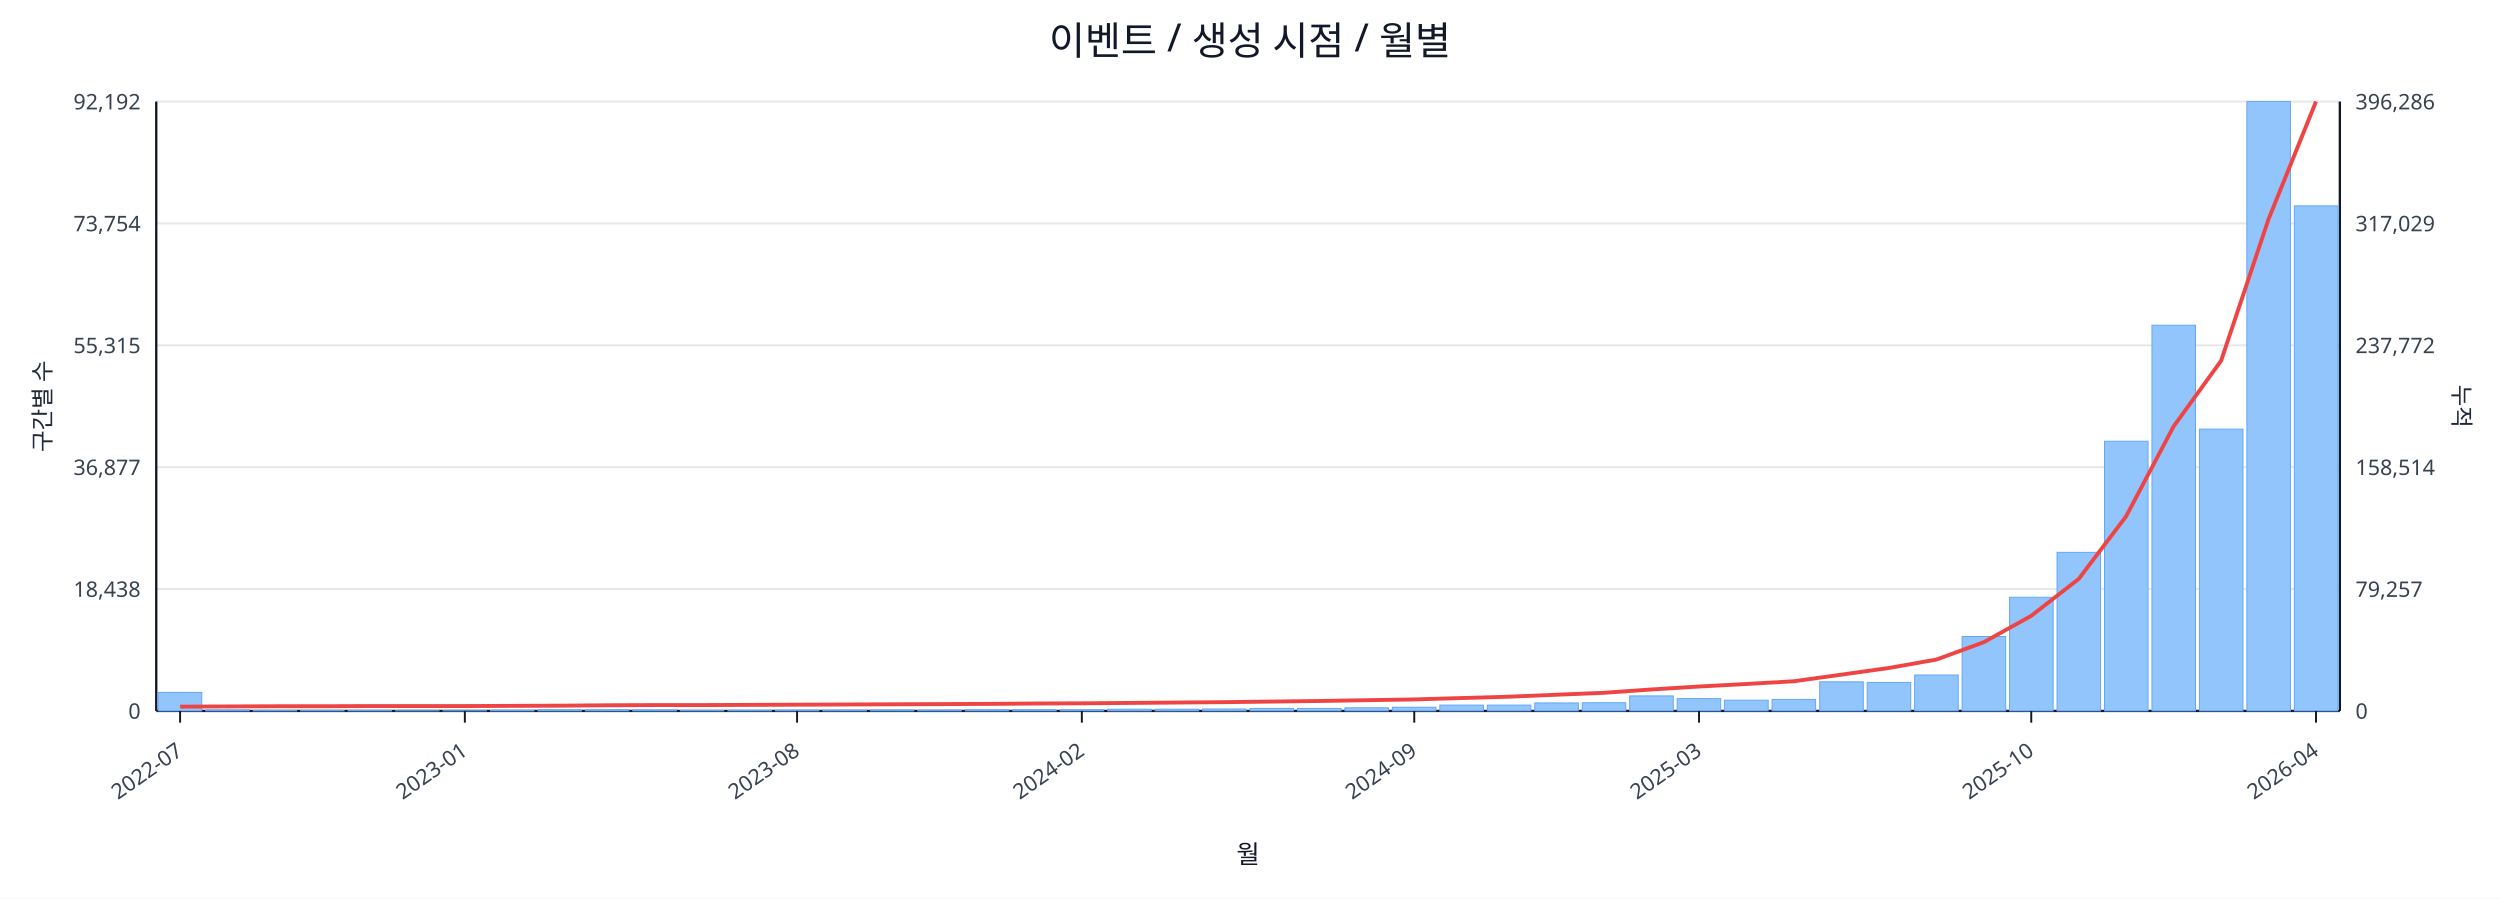
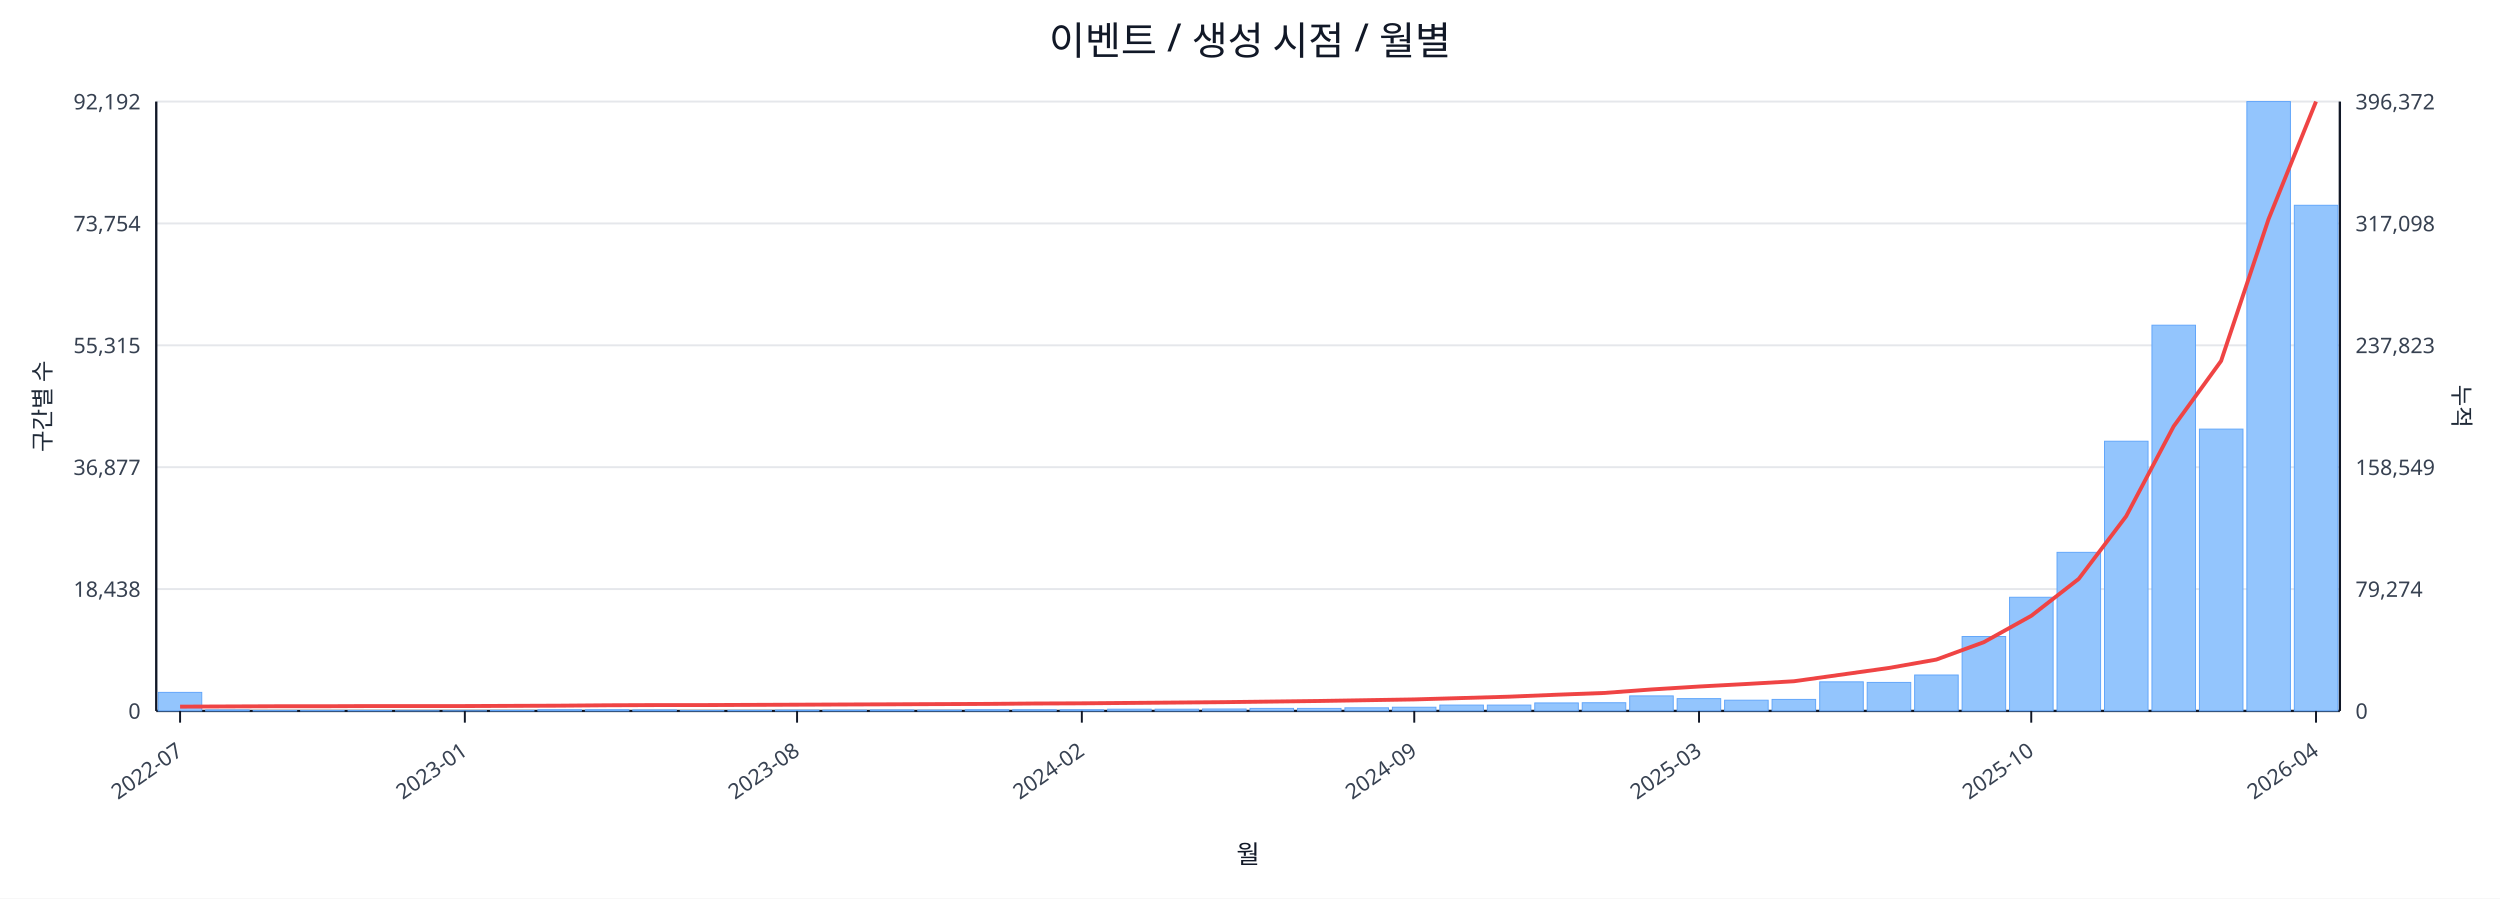
<svg xmlns="http://www.w3.org/2000/svg" width="1280" height="460" viewBox="0 0 1280 460">
  <rect x="0" y="0" width="100%" height="100%" fill="#ffffff" />
  <text x="640.0" y="28" font-size="20" text-anchor="middle" font-family="sans-serif" fill="#111827">이벤트 / 생성 시점 / 월별</text>
  <line x1="80.0" y1="52.0" x2="1198.0" y2="52.0" stroke="#e5e7eb" stroke-width="1" />
  <text x="72.0" y="56.0" font-size="11" text-anchor="end" font-family="sans-serif" fill="#374151">92,192</text>
-   <text x="1206.0" y="56.0" font-size="11" text-anchor="start" font-family="sans-serif" fill="#374151">396,286</text>
+   <text x="1206.0" y="56.0" font-size="11" text-anchor="start" font-family="sans-serif" fill="#374151">396,372</text>
  <line x1="80.0" y1="114.4" x2="1198.0" y2="114.4" stroke="#e5e7eb" stroke-width="1" />
  <text x="72.0" y="118.4" font-size="11" text-anchor="end" font-family="sans-serif" fill="#374151">73,754</text>
-   <text x="1206.0" y="118.4" font-size="11" text-anchor="start" font-family="sans-serif" fill="#374151">317,029</text>
+   <text x="1206.0" y="118.4" font-size="11" text-anchor="start" font-family="sans-serif" fill="#374151">317,098</text>
  <line x1="80.0" y1="176.8" x2="1198.0" y2="176.8" stroke="#e5e7eb" stroke-width="1" />
  <text x="72.0" y="180.8" font-size="11" text-anchor="end" font-family="sans-serif" fill="#374151">55,315</text>
-   <text x="1206.0" y="180.8" font-size="11" text-anchor="start" font-family="sans-serif" fill="#374151">237,772</text>
+   <text x="1206.0" y="180.8" font-size="11" text-anchor="start" font-family="sans-serif" fill="#374151">237,823</text>
  <line x1="80.0" y1="239.2" x2="1198.0" y2="239.2" stroke="#e5e7eb" stroke-width="1" />
  <text x="72.0" y="243.2" font-size="11" text-anchor="end" font-family="sans-serif" fill="#374151">36,877</text>
-   <text x="1206.0" y="243.2" font-size="11" text-anchor="start" font-family="sans-serif" fill="#374151">158,514</text>
+   <text x="1206.0" y="243.2" font-size="11" text-anchor="start" font-family="sans-serif" fill="#374151">158,549</text>
  <line x1="80.0" y1="301.6" x2="1198.0" y2="301.6" stroke="#e5e7eb" stroke-width="1" />
  <text x="72.0" y="305.6" font-size="11" text-anchor="end" font-family="sans-serif" fill="#374151">18,438</text>
-   <text x="1206.0" y="305.6" font-size="11" text-anchor="start" font-family="sans-serif" fill="#374151">79,257</text>
+   <text x="1206.0" y="305.6" font-size="11" text-anchor="start" font-family="sans-serif" fill="#374151">79,274</text>
  <line x1="80.0" y1="364.0" x2="1198.0" y2="364.0" stroke="#e5e7eb" stroke-width="1" />
  <text x="72.0" y="368.0" font-size="11" text-anchor="end" font-family="sans-serif" fill="#374151">0</text>
  <text x="1206.0" y="368.0" font-size="11" text-anchor="start" font-family="sans-serif" fill="#374151">0</text>
  <line x1="80.0" y1="364.0" x2="1198.0" y2="364.0" stroke="#111827" stroke-width="1.2" />
  <line x1="80.0" y1="52.0" x2="80.0" y2="364.0" stroke="#111827" stroke-width="1.2" />
  <line x1="1198.0" y1="52.0" x2="1198.0" y2="364.0" stroke="#111827" stroke-width="1.2" />
  <rect x="81.0" y="354.5" width="22.3" height="9.5" fill="#93c5fd" stroke="#60a5fa" stroke-width="0.5" />
  <rect x="105.3" y="363.5" width="22.3" height="0.5" fill="#93c5fd" stroke="#60a5fa" stroke-width="0.5" />
  <rect x="129.6" y="363.8" width="22.3" height="0.2" fill="#93c5fd" stroke="#60a5fa" stroke-width="0.5" />
  <rect x="153.9" y="363.8" width="22.3" height="0.2" fill="#93c5fd" stroke="#60a5fa" stroke-width="0.5" />
  <rect x="178.2" y="363.8" width="22.3" height="0.2" fill="#93c5fd" stroke="#60a5fa" stroke-width="0.5" />
  <rect x="202.5" y="363.9" width="22.3" height="0.1" fill="#93c5fd" stroke="#60a5fa" stroke-width="0.5" />
  <rect x="226.8" y="363.9" width="22.3" height="0.1" fill="#93c5fd" stroke="#60a5fa" stroke-width="0.5" />
  <rect x="251.1" y="363.7" width="22.3" height="0.3" fill="#93c5fd" stroke="#60a5fa" stroke-width="0.5" />
  <rect x="275.4" y="363.4" width="22.3" height="0.6" fill="#93c5fd" stroke="#60a5fa" stroke-width="0.5" />
  <rect x="299.7" y="363.4" width="22.3" height="0.6" fill="#93c5fd" stroke="#60a5fa" stroke-width="0.5" />
  <rect x="324.0" y="363.5" width="22.3" height="0.5" fill="#93c5fd" stroke="#60a5fa" stroke-width="0.5" />
  <rect x="348.3" y="363.8" width="22.3" height="0.2" fill="#93c5fd" stroke="#60a5fa" stroke-width="0.5" />
  <rect x="372.7" y="363.7" width="22.3" height="0.3" fill="#93c5fd" stroke="#60a5fa" stroke-width="0.5" />
  <rect x="397.0" y="363.6" width="22.3" height="0.4" fill="#93c5fd" stroke="#60a5fa" stroke-width="0.5" />
  <rect x="421.3" y="363.6" width="22.3" height="0.4" fill="#93c5fd" stroke="#60a5fa" stroke-width="0.5" />
  <rect x="445.6" y="363.5" width="22.3" height="0.5" fill="#93c5fd" stroke="#60a5fa" stroke-width="0.5" />
  <rect x="469.9" y="363.6" width="22.3" height="0.4" fill="#93c5fd" stroke="#60a5fa" stroke-width="0.5" />
  <rect x="494.2" y="363.4" width="22.3" height="0.6" fill="#93c5fd" stroke="#60a5fa" stroke-width="0.5" />
  <rect x="518.5" y="363.4" width="22.3" height="0.6" fill="#93c5fd" stroke="#60a5fa" stroke-width="0.5" />
  <rect x="542.8" y="363.4" width="22.3" height="0.6" fill="#93c5fd" stroke="#60a5fa" stroke-width="0.5" />
  <rect x="567.1" y="363.1" width="22.3" height="0.9" fill="#93c5fd" stroke="#60a5fa" stroke-width="0.5" />
  <rect x="591.4" y="363.1" width="22.3" height="0.9" fill="#93c5fd" stroke="#60a5fa" stroke-width="0.5" />
  <rect x="615.7" y="363.0" width="22.3" height="1.0" fill="#93c5fd" stroke="#60a5fa" stroke-width="0.5" />
  <rect x="640.0" y="362.7" width="22.3" height="1.3" fill="#93c5fd" stroke="#60a5fa" stroke-width="0.5" />
  <rect x="664.3" y="362.7" width="22.3" height="1.3" fill="#93c5fd" stroke="#60a5fa" stroke-width="0.5" />
  <rect x="688.6" y="362.4" width="22.3" height="1.6" fill="#93c5fd" stroke="#60a5fa" stroke-width="0.5" />
  <rect x="712.9" y="362.1" width="22.3" height="1.9" fill="#93c5fd" stroke="#60a5fa" stroke-width="0.5" />
  <rect x="737.2" y="361.0" width="22.3" height="3.0" fill="#93c5fd" stroke="#60a5fa" stroke-width="0.5" />
  <rect x="761.5" y="361.0" width="22.3" height="3.0" fill="#93c5fd" stroke="#60a5fa" stroke-width="0.5" />
  <rect x="785.8" y="359.9" width="22.3" height="4.1" fill="#93c5fd" stroke="#60a5fa" stroke-width="0.5" />
  <rect x="810.1" y="359.8" width="22.3" height="4.2" fill="#93c5fd" stroke="#60a5fa" stroke-width="0.5" />
  <rect x="834.4" y="356.3" width="22.3" height="7.7" fill="#93c5fd" stroke="#60a5fa" stroke-width="0.5" />
  <rect x="858.7" y="357.7" width="22.3" height="6.3" fill="#93c5fd" stroke="#60a5fa" stroke-width="0.5" />
  <rect x="883.0" y="358.5" width="22.3" height="5.5" fill="#93c5fd" stroke="#60a5fa" stroke-width="0.5" />
  <rect x="907.3" y="358.1" width="22.3" height="5.9" fill="#93c5fd" stroke="#60a5fa" stroke-width="0.5" />
  <rect x="931.7" y="349.1" width="22.3" height="14.9" fill="#93c5fd" stroke="#60a5fa" stroke-width="0.5" />
  <rect x="956.0" y="349.4" width="22.3" height="14.6" fill="#93c5fd" stroke="#60a5fa" stroke-width="0.5" />
  <rect x="980.3" y="345.6" width="22.3" height="18.4" fill="#93c5fd" stroke="#60a5fa" stroke-width="0.5" />
  <rect x="1004.6" y="325.9" width="22.3" height="38.1" fill="#93c5fd" stroke="#60a5fa" stroke-width="0.5" />
  <rect x="1028.9" y="305.8" width="22.3" height="58.2" fill="#93c5fd" stroke="#60a5fa" stroke-width="0.5" />
  <rect x="1053.2" y="282.8" width="22.3" height="81.2" fill="#93c5fd" stroke="#60a5fa" stroke-width="0.5" />
  <rect x="1077.5" y="225.9" width="22.3" height="138.1" fill="#93c5fd" stroke="#60a5fa" stroke-width="0.5" />
  <rect x="1101.8" y="166.5" width="22.3" height="197.5" fill="#93c5fd" stroke="#60a5fa" stroke-width="0.5" />
  <rect x="1126.1" y="219.7" width="22.3" height="144.3" fill="#93c5fd" stroke="#60a5fa" stroke-width="0.5" />
  <rect x="1150.4" y="52.0" width="22.3" height="312.0" fill="#93c5fd" stroke="#60a5fa" stroke-width="0.5" />
-   <rect x="1174.7" y="105.4" width="22.3" height="258.6" fill="#93c5fd" stroke="#60a5fa" stroke-width="0.5" />
-   <polyline fill="none" stroke="#ef4444" stroke-width="2" points="92.2,361.8 116.5,361.7 140.8,361.6 165.1,361.6 189.4,361.5 213.7,361.5 238.0,361.5 262.3,361.4 286.6,361.3 310.9,361.1 335.2,361.0 359.5,361.0 383.8,360.9 408.1,360.8 432.4,360.7 456.7,360.6 481.0,360.5 505.3,360.4 529.6,360.2 553.9,360.1 578.2,359.9 602.5,359.7 626.8,359.5 651.2,359.2 675.5,358.9 699.8,358.5 724.1,358.1 748.4,357.4 772.7,356.7 797.0,355.7 821.3,354.7 845.6,353.0 869.9,351.5 894.2,350.2 918.5,348.8 942.8,345.4 967.1,342.0 991.4,337.7 1015.7,328.8 1040.0,315.3 1064.3,296.4 1088.6,264.3 1112.9,218.3 1137.2,184.7 1161.5,112.2 1185.8,52.0" />
+   <rect x="1174.7" y="105.1" width="22.3" height="258.9" fill="#93c5fd" stroke="#60a5fa" stroke-width="0.5" />
+   <polyline fill="none" stroke="#ef4444" stroke-width="2" points="92.2,361.8 116.5,361.7 140.8,361.6 165.1,361.6 189.4,361.5 213.7,361.5 238.0,361.5 262.3,361.4 286.6,361.3 310.9,361.1 335.2,361.0 359.5,361.0 383.8,360.9 408.1,360.8 432.4,360.7 456.7,360.6 481.0,360.5 505.3,360.4 529.6,360.2 553.9,360.1 578.2,359.9 602.5,359.7 626.8,359.5 651.2,359.2 675.5,358.9 699.8,358.5 724.1,358.1 748.4,357.4 772.7,356.7 797.0,355.7 821.3,354.8 845.6,353.0 869.9,351.5 894.2,350.2 918.5,348.8 942.8,345.4 967.1,342.0 991.4,337.7 1015.7,328.8 1040.0,315.3 1064.3,296.4 1088.6,264.3 1112.9,218.3 1137.2,184.8 1161.5,112.2 1185.8,52.0" />
  <line x1="92.2" y1="364.0" x2="92.2" y2="370.0" stroke="#111827" stroke-width="1" />
  <text x="94.2" y="386.0" font-size="11" text-anchor="end" transform="rotate(-35 94.2 386.0)" font-family="sans-serif" fill="#374151">2022-07</text>
  <line x1="238.0" y1="364.0" x2="238.0" y2="370.0" stroke="#111827" stroke-width="1" />
  <text x="240.0" y="386.0" font-size="11" text-anchor="end" transform="rotate(-35 240.0 386.0)" font-family="sans-serif" fill="#374151">2023-01</text>
  <line x1="408.1" y1="364.0" x2="408.1" y2="370.0" stroke="#111827" stroke-width="1" />
  <text x="410.1" y="386.0" font-size="11" text-anchor="end" transform="rotate(-35 410.1 386.0)" font-family="sans-serif" fill="#374151">2023-08</text>
  <line x1="553.9" y1="364.0" x2="553.9" y2="370.0" stroke="#111827" stroke-width="1" />
  <text x="555.9" y="386.0" font-size="11" text-anchor="end" transform="rotate(-35 555.9 386.0)" font-family="sans-serif" fill="#374151">2024-02</text>
  <line x1="724.1" y1="364.0" x2="724.1" y2="370.0" stroke="#111827" stroke-width="1" />
  <text x="726.1" y="386.0" font-size="11" text-anchor="end" transform="rotate(-35 726.1 386.0)" font-family="sans-serif" fill="#374151">2024-09</text>
  <line x1="869.9" y1="364.0" x2="869.9" y2="370.0" stroke="#111827" stroke-width="1" />
  <text x="871.9" y="386.0" font-size="11" text-anchor="end" transform="rotate(-35 871.9 386.0)" font-family="sans-serif" fill="#374151">2025-03</text>
  <line x1="1040.0" y1="364.0" x2="1040.0" y2="370.0" stroke="#111827" stroke-width="1" />
  <text x="1042.0" y="386.0" font-size="11" text-anchor="end" transform="rotate(-35 1042.0 386.0)" font-family="sans-serif" fill="#374151">2025-10</text>
  <line x1="1185.8" y1="364.0" x2="1185.8" y2="370.0" stroke="#111827" stroke-width="1" />
  <text x="1187.8" y="386.0" font-size="11" text-anchor="end" transform="rotate(-35 1187.8 386.0)" font-family="sans-serif" fill="#374151">2026-04</text>
  <text x="26" y="208.0" font-size="12" transform="rotate(-90 26 208.0)" text-anchor="middle" font-family="sans-serif" fill="#1f2937">구간별 수</text>
  <text x="1256.0" y="208.0" font-size="12" transform="rotate(90 1256.0 208.0)" text-anchor="middle" font-family="sans-serif" fill="#1f2937">누적</text>
  <text x="639.0" y="442.0" font-size="13" text-anchor="middle" font-family="sans-serif" fill="#111827">월</text>
</svg>
